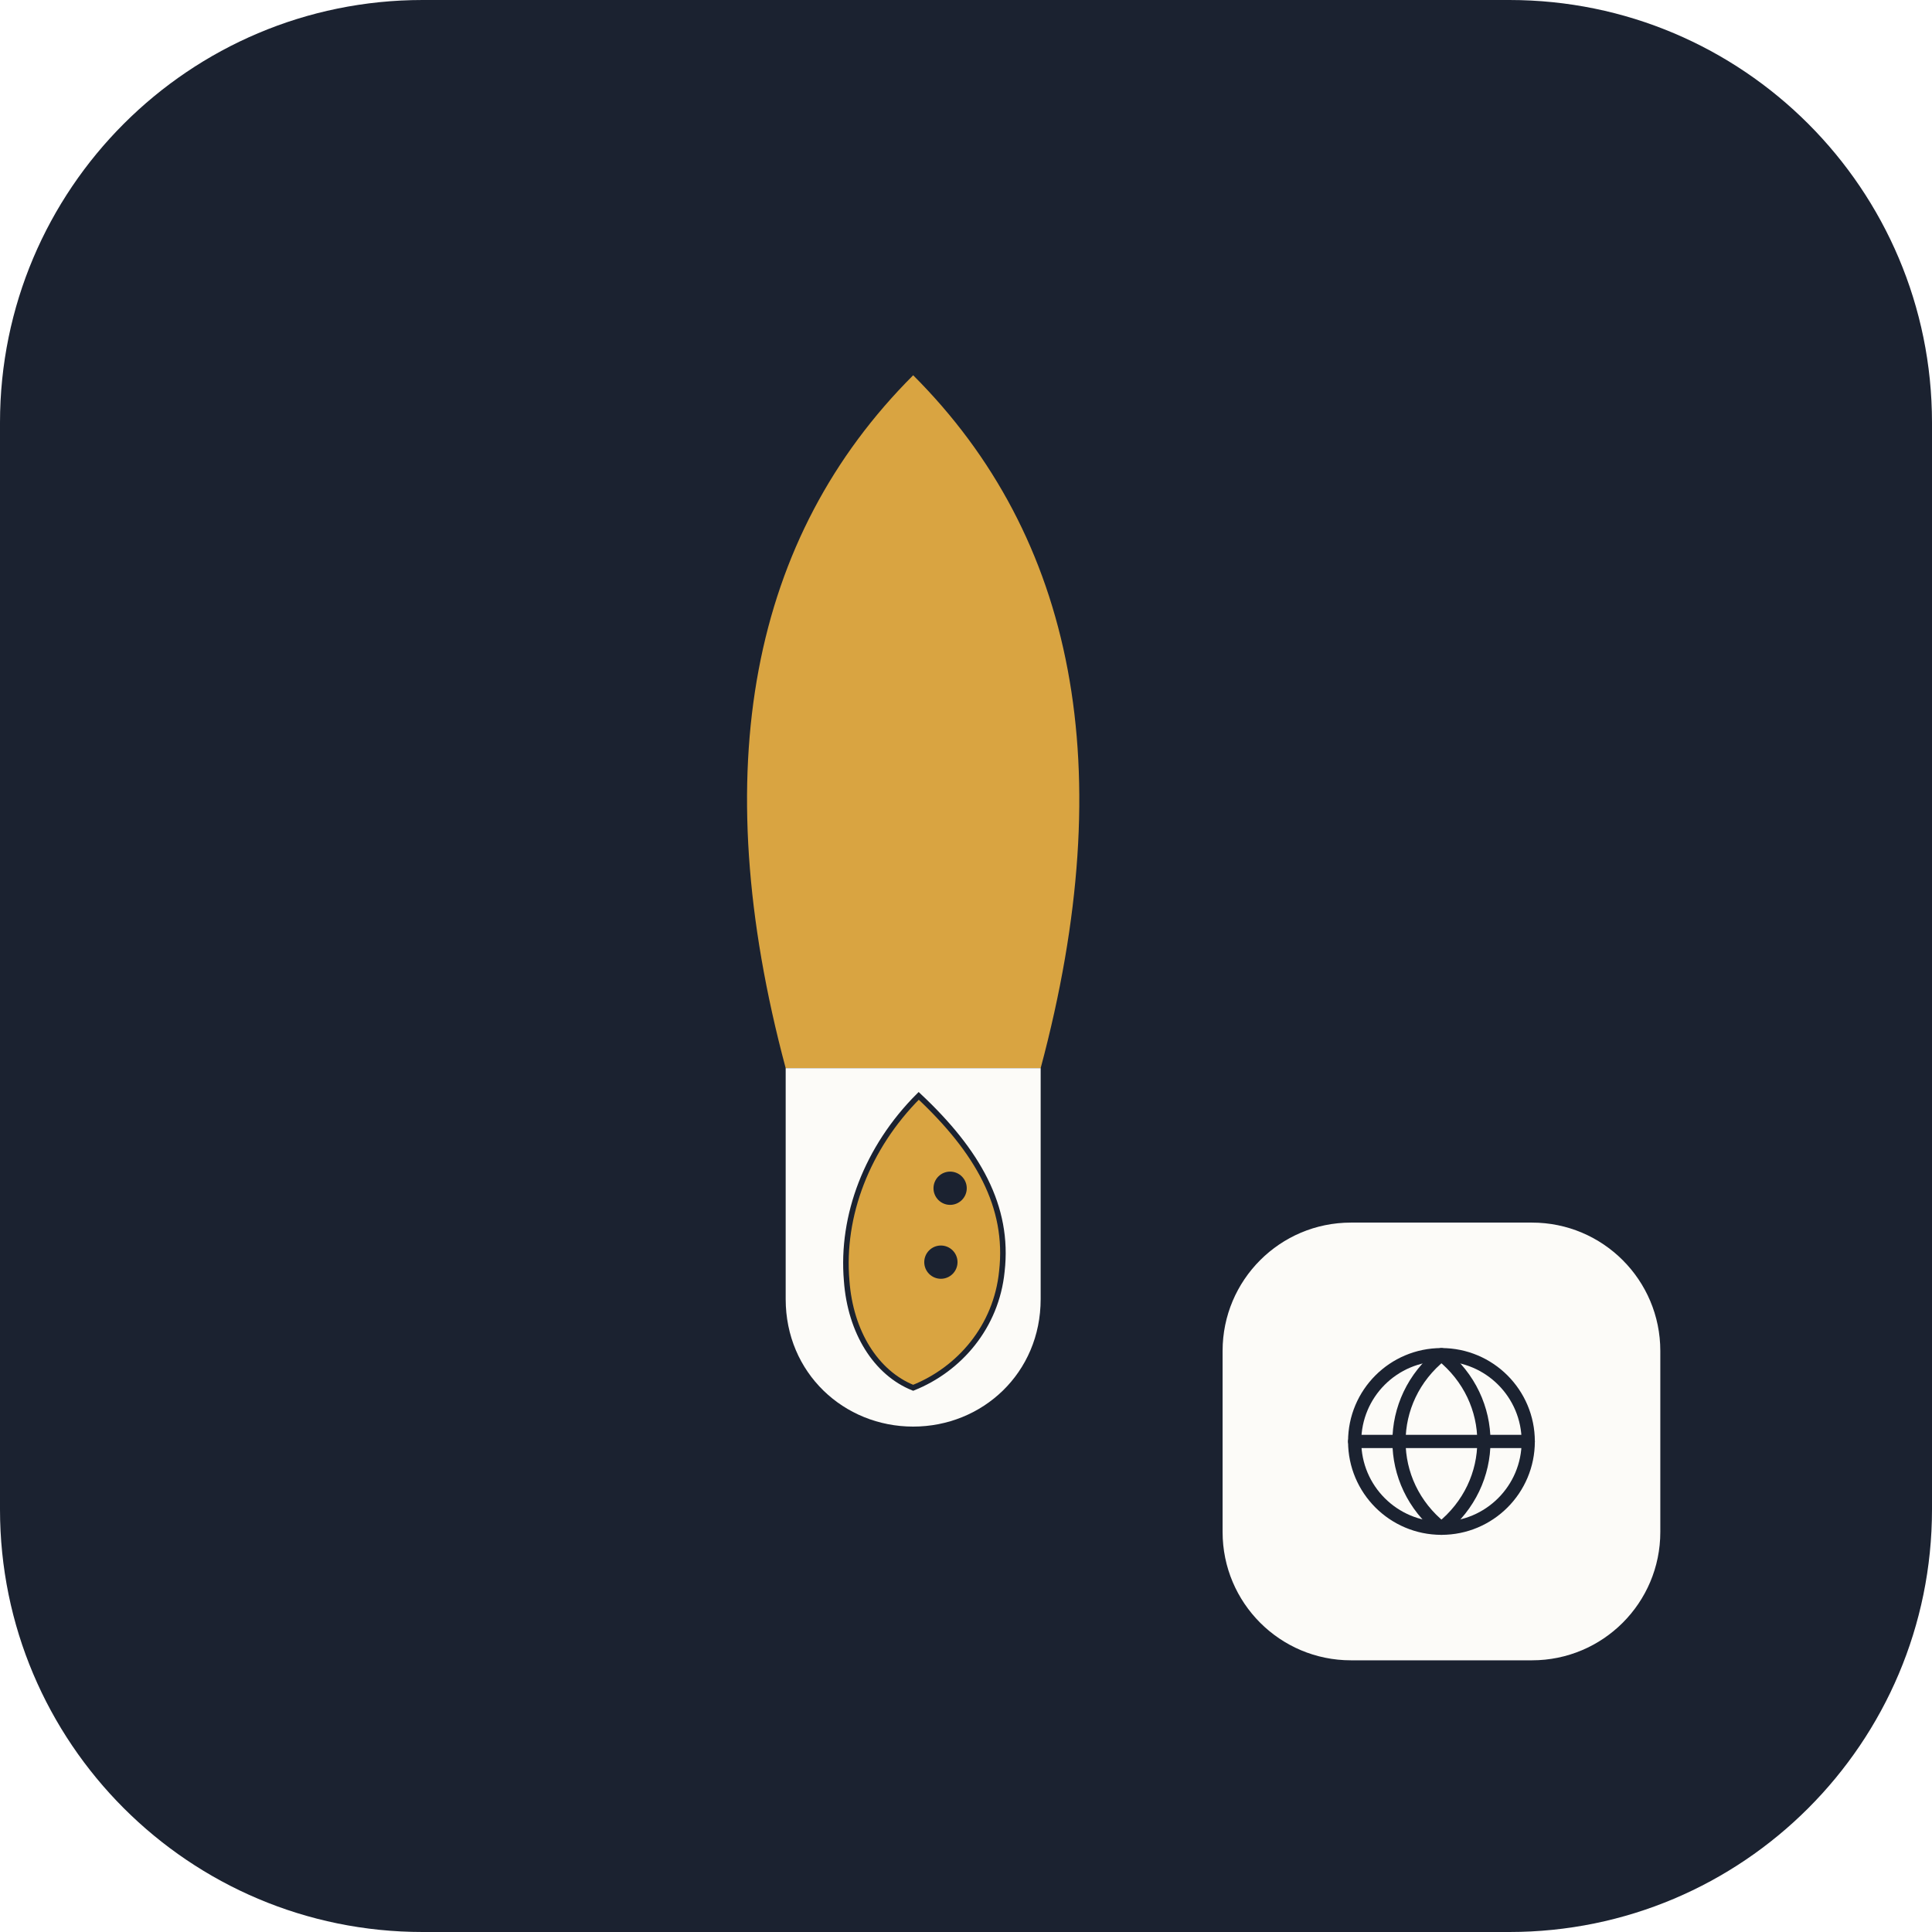
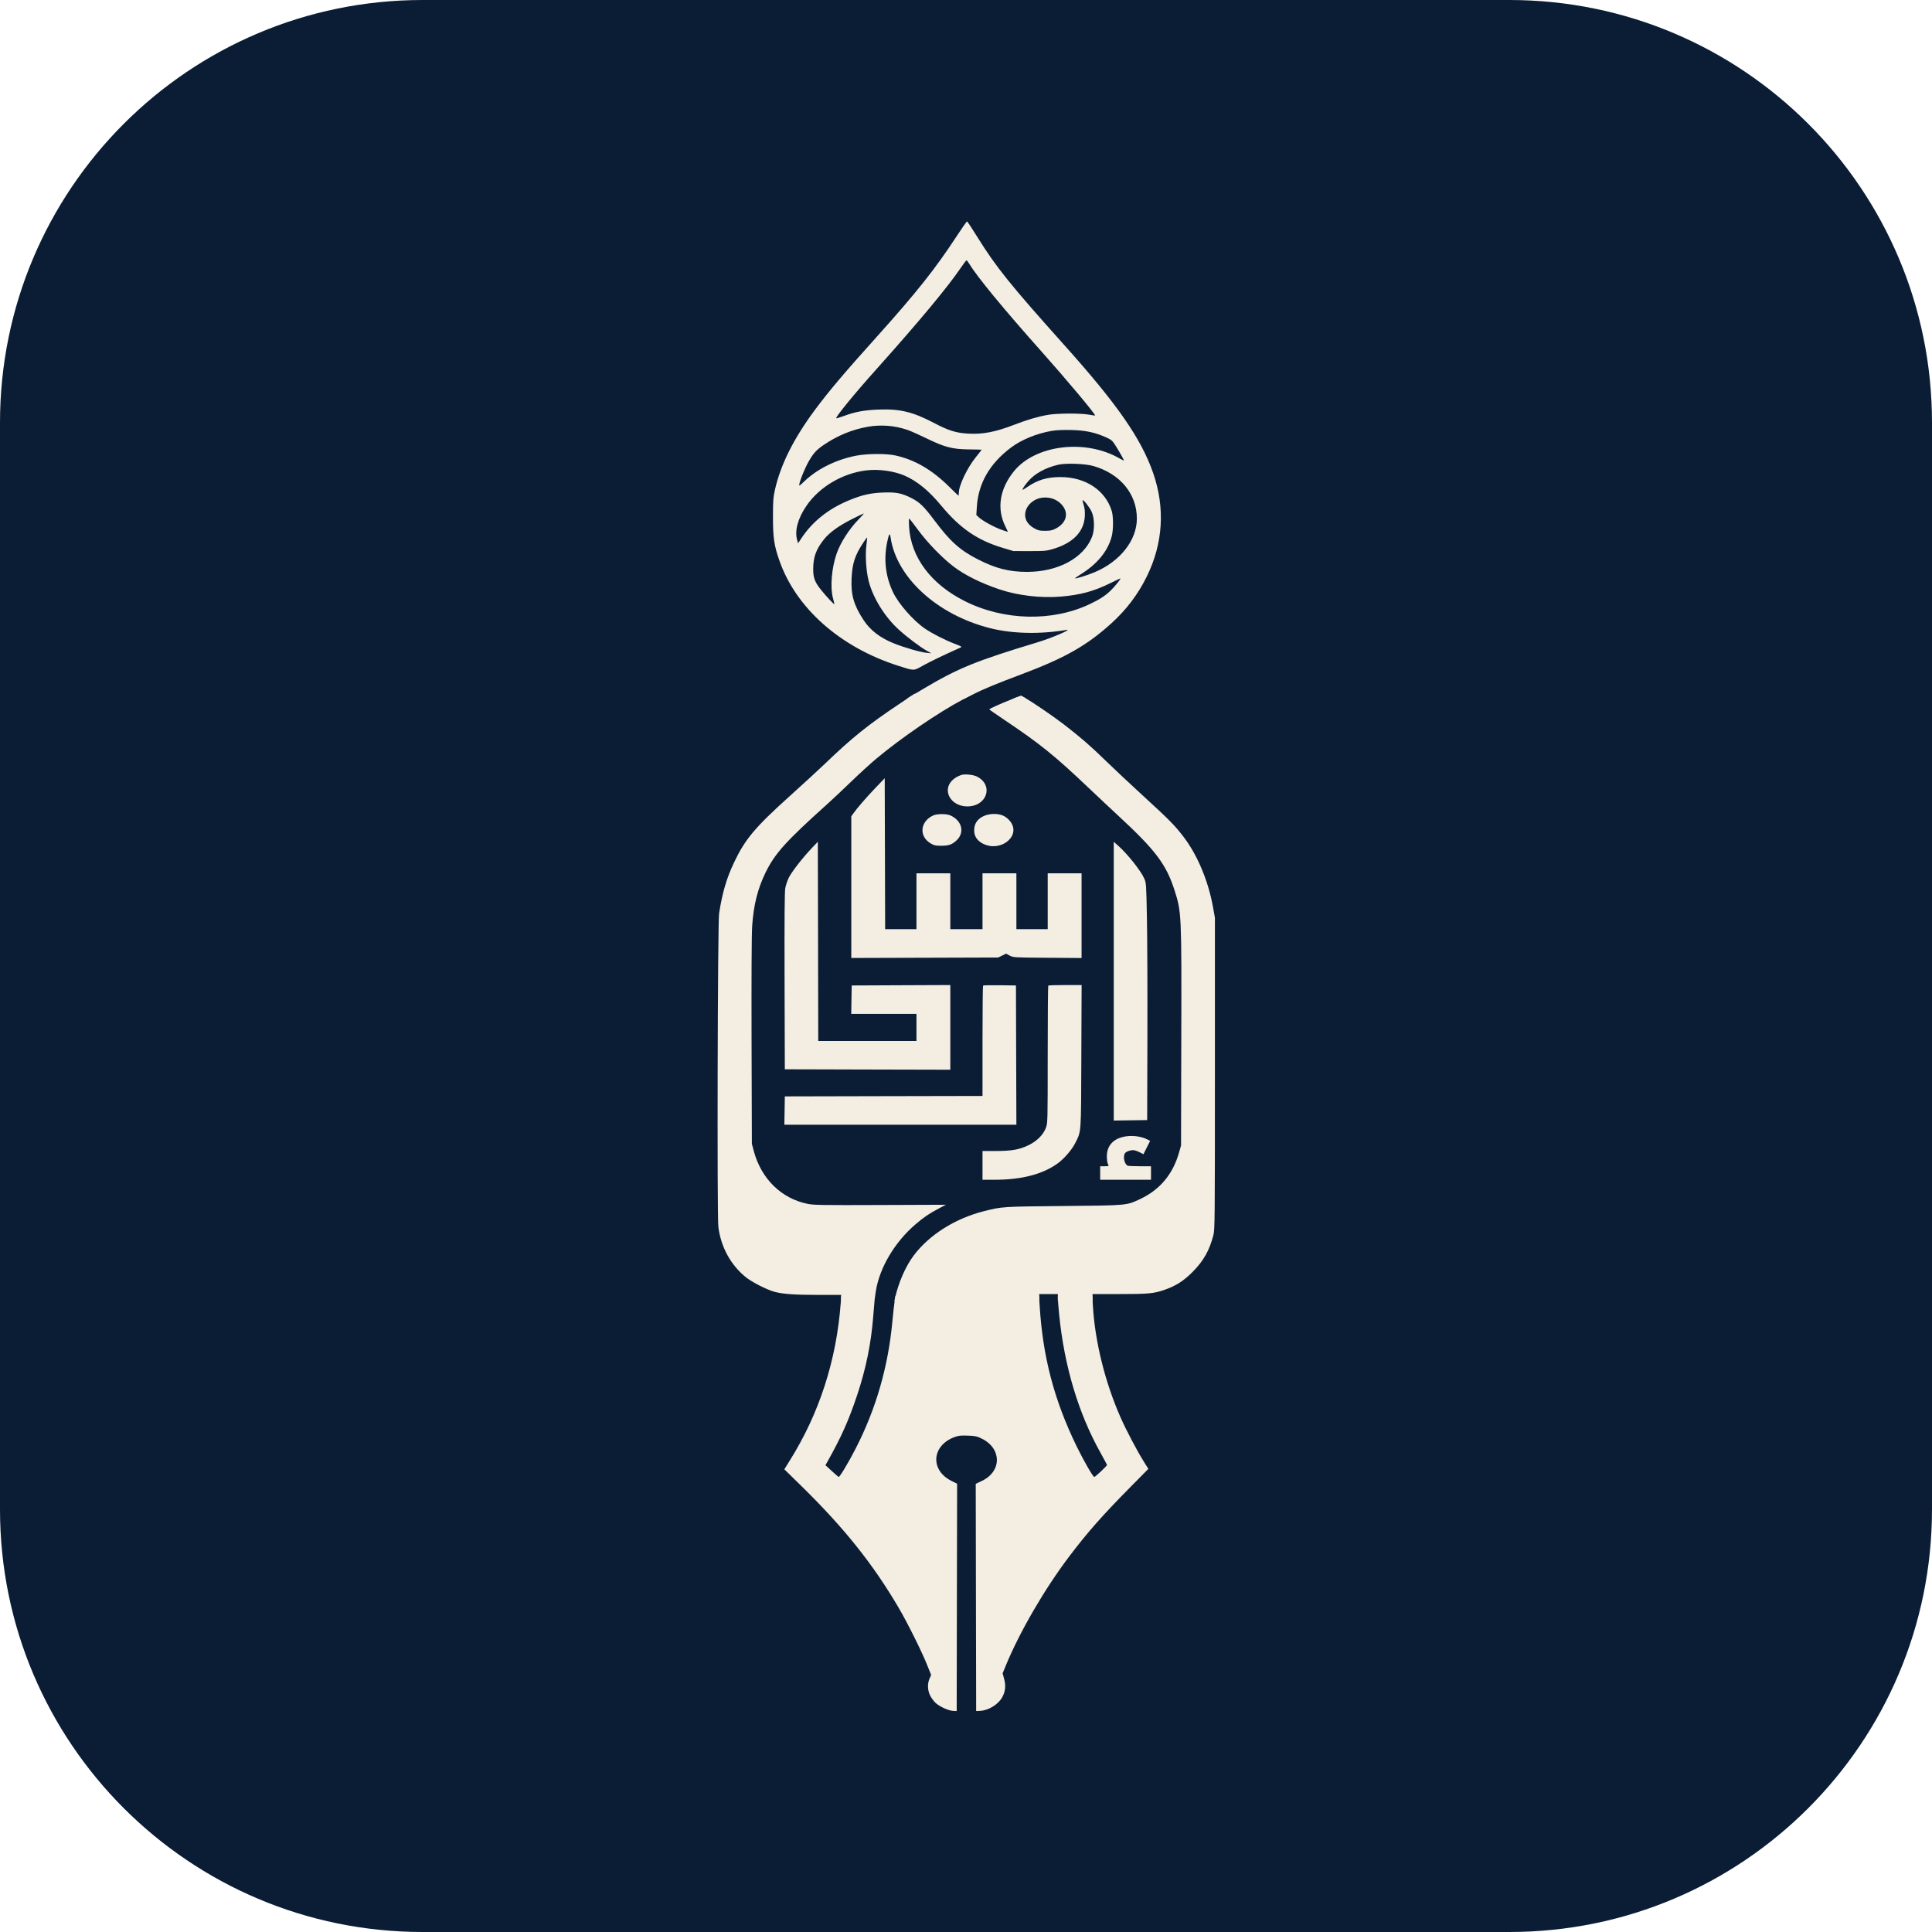
- <svg xmlns="http://www.w3.org/2000/svg" viewBox="0 0 512 512" role="img" aria-label="Irsyads site">
-   <rect width="512" height="512" rx="112" fill="#1B2230" />
-   <svg x="100" y="64" width="284" height="350" viewBox="110 95 580 580">
-     <path fill="#D9A441" d="M400 100C487.5 187.5 512.5 312.5 469 475L331 475C287.5 312.5 312.5 187.5 400 100Z" />
-     <path fill="#FCFBF8" d="M331 475L469 475L469 600C469 640 437.5 669 400 669C362.5 669 331 640 331 600Z" />
-     <path fill="#D9A441" stroke="#1B2230" stroke-width="3" d="M403 490C435 520 452 550 448 585C445 615 425 638 400 648C380 640 366 618 364 590C361 555 375 518 403 490Z" />
-     <circle cx="420" cy="540" r="9" fill="#1B2230" />
-     <circle cx="415" cy="580" r="9" fill="#1B2230" />
-   </svg>
-   <rect x="324" y="324" width="116" height="116" rx="34" fill="#FCFBF8" />
-   <g transform="translate(350 350)" fill="none" stroke="#1B2230" stroke-width="3.5" stroke-linecap="round" stroke-linejoin="round">
-     <circle cx="32" cy="32" r="23" />
-     <path d="M9 32h46M32 9c-15 12-15 34 0 46M32 9c15 12 15 34 0 46" />
+ <svg xmlns="http://www.w3.org/2000/svg" viewBox="0 0 64 64" width="64" height="64" aria-hidden="true">
+   <rect width="64" height="64" rx="14" fill="#0B1D35" />
+   <g transform="translate(32 32) scale(1) translate(-32 -32)">
+     <g transform="translate(23.58333 7) scale(0.08333333)" fill="#F3EDE2" fill-rule="evenodd">
+       <path d="M 97.29 9.89 C 88.75 22.95 81.3 32.31 65.32 50.11 C 52.52 64.35 46.65 71.29 41.13 78.69 C 32.55 90.21 27.3 100.65 25.04 110.74 C 24.36 113.8 24.27 115.11 24.27 121.63 C 24.27 129.8 24.72 132.86 26.85 138.92 C 33.47 157.79 50.98 173.28 74.01 180.64 C 80.54 182.73 80.06 182.74 83.92 180.57 C 86.63 179.05 92.75 176.11 98.59 173.52 C 99.54 173.1 99.52 173.08 96.24 171.81 C 92.51 170.37 87.52 167.81 84.71 165.9 C 80.08 162.75 74.16 156 71.97 151.37 C 68.94 144.96 68.2 138.1 69.76 131.05 C 70.42 128.05 70.73 127.73 71.04 129.75 C 73.42 145.65 89.62 160.4 110.51 165.69 C 119.34 167.93 130.3 168.19 140.88 166.41 C 143.58 165.96 135.11 169.61 129.61 171.27 C 104.93 178.72 97.82 181.62 83.93 189.89 L 77.62 193.65 88.89 193.74 L 100.15 193.83 103.47 192.16 C 107.92 189.93 113.17 187.75 123.04 184.05 C 140.31 177.57 149.04 172.62 158.79 163.78 C 164.77 158.36 169.36 152.29 172.86 145.18 C 179.36 132.03 180.22 117.82 175.37 103.96 C 170.59 90.26 161.1 76.63 139.89 52.97 C 118.76 29.4 112.9 22.12 105.54 10.25 C 103.41 6.82 101.55 4.01 101.41 4.01 C 101.27 4 99.41 6.65 97.29 9.89 M 98.96 22.42 C 93.64 30.25 82.42 43.73 65.12 63.07 C 56.55 72.64 49.01 81.87 49.42 82.27 C 49.5 82.35 50.83 81.95 52.39 81.38 C 56.99 79.69 60.47 79.04 66.03 78.82 C 74.74 78.48 79.77 79.68 88.21 84.1 C 94.13 87.2 96.99 88.09 101.87 88.37 C 107.69 88.7 112.69 87.73 120.19 84.84 C 125.42 82.82 129.55 81.61 133.65 80.9 C 137.4 80.25 146.82 80.23 150.05 80.86 C 151.3 81.1 152.32 81.24 152.32 81.15 C 152.32 80.45 141.06 67.01 131.03 55.75 C 115.92 38.8 105.42 26.04 102.21 20.74 C 101.79 20.05 101.34 19.48 101.2 19.48 C 101.06 19.48 100.05 20.8 98.96 22.42 M 61.96 85.65 C 55.72 86.76 50.01 89.1 44.55 92.79 C 41.63 94.76 40.45 96.03 38.61 99.17 C 36.73 102.39 34.17 109.01 34.8 109.01 C 34.92 109.01 35.7 108.34 36.54 107.52 C 41.71 102.49 49.15 98.77 57.23 97.16 C 61.54 96.31 69.21 96.24 72.83 97.03 C 80.61 98.72 87.47 102.71 94.4 109.57 C 96.33 111.48 97.96 113.04 98.02 113.04 C 98.09 113.04 98.14 112.58 98.14 112.01 C 98.14 108.99 101.4 102.11 104.89 97.76 C 106.17 96.15 107.23 94.81 107.22 94.77 C 107.22 94.73 104.99 94.68 102.26 94.65 C 95.66 94.59 92.49 93.77 85.35 90.28 C 82.48 88.88 79.07 87.36 77.78 86.91 C 72.71 85.16 67.18 84.72 61.96 85.65 M 134.97 87.3 C 128.98 88.35 123.02 90.8 118.86 93.93 C 110.41 100.29 105.9 108.13 105.31 117.48 L 105.11 120.73 106.19 121.72 C 107.69 123.09 112.29 125.6 115.22 126.63 C 116.56 127.11 117.66 127.45 117.66 127.39 C 117.66 127.33 117.21 126.39 116.67 125.3 C 113.14 118.24 114.35 110.38 120.05 103.34 C 128.61 92.77 148.57 90.38 162.17 98.3 C 163.05 98.81 163.77 99.14 163.77 99.02 C 163.77 98.73 161.85 95.35 160.34 92.97 C 159.16 91.11 158.79 90.8 156.6 89.82 C 152.2 87.85 148.4 87.06 142.73 86.93 C 139.4 86.86 136.76 86.98 134.97 87.3 M 137.68 100.73 C 132.62 101.9 128.27 104.3 125.69 107.35 C 124.14 109.18 123.18 110.69 123.56 110.69 C 123.67 110.69 124.41 110.25 125.19 109.7 C 129.46 106.77 133.14 105.65 138.56 105.64 C 148.51 105.63 156.47 110.92 158.95 119.18 C 159.62 121.44 159.6 126.68 158.91 129.28 C 157.36 135.1 153.22 140.16 146.72 144.22 C 145.35 145.08 144.28 145.83 144.34 145.9 C 144.58 146.13 149.18 144.7 152.1 143.48 C 162.27 139.22 168.92 130.78 168.92 122.13 C 168.91 112.32 162.3 104.33 151.65 101.25 C 148.4 100.31 140.74 100.03 137.68 100.73 M 61.45 102.97 C 51.88 104.12 42.65 109.58 37.52 117.15 C 34.19 122.04 32.86 126.88 33.84 130.5 L 34.24 131.97 35.48 130.09 C 39.96 123.29 46.37 118.19 54.76 114.77 C 59.73 112.73 63.04 111.99 68.02 111.79 C 73.11 111.59 75.38 112.02 79.12 113.89 C 82.56 115.62 84.17 117.16 88.47 122.89 C 94.75 131.26 98.57 134.69 105.68 138.33 C 112.76 141.96 118.13 143.33 125.27 143.33 C 137.5 143.34 147.69 137.88 151.05 129.53 C 152.19 126.72 152.13 121.98 150.93 119.4 C 150.08 117.59 147.69 114.54 147.36 114.86 C 147.28 114.95 147.47 115.8 147.78 116.75 C 148.18 117.96 148.32 119.25 148.24 121.07 C 147.95 127.4 143.52 131.94 135.32 134.31 C 132.92 135 131.95 135.09 126.24 135.07 L 119.85 135.06 115.65 133.8 C 105.52 130.76 98.66 126.05 91.15 116.99 C 86.23 111.06 81.7 107.34 76.71 105.12 C 72.54 103.27 66.32 102.39 61.45 102.97 M 130.28 114.03 C 127.63 114.68 125.36 116.77 124.71 119.16 C 123.97 121.91 125.21 124.39 128.13 126.01 C 129.7 126.87 130.29 127.01 132.47 127 C 134.54 127 135.3 126.83 136.72 126.09 C 141.19 123.75 142.04 119.57 138.7 116.23 C 136.59 114.12 133.37 113.28 130.28 114.03 M 55.83 122.28 C 50.56 124.92 46.83 127.58 44.65 130.28 C 41.41 134.29 40.25 137.46 40.26 142.31 C 40.26 145.72 40.92 147.44 43.45 150.58 C 45.52 153.15 48.67 156.5 48.67 156.13 C 48.67 155.97 48.41 154.88 48.1 153.71 C 46.97 149.42 47.57 141.98 49.51 136.24 C 51.02 131.81 54.52 126.33 58.38 122.38 C 59.6 121.13 60.5 120.11 60.37 120.11 C 60.25 120.11 58.21 121.09 55.83 122.28 M 78.38 125.41 C 79.08 137.52 87.1 148.22 100.53 154.96 C 116.04 162.75 135.36 163.21 150.2 156.14 C 154.24 154.21 156.27 152.9 158.49 150.77 C 159.94 149.39 162.42 146.35 162.42 145.96 C 162.42 145.87 160.67 146.67 158.54 147.73 C 151.8 151.06 146.56 152.49 138.63 153.16 C 130.77 153.82 121.55 152.73 114.29 150.28 C 106.93 147.79 100.64 144.68 96.19 141.32 C 91.67 137.91 85.72 131.79 82.02 126.76 C 80.15 124.21 78.52 122.13 78.4 122.13 C 78.28 122.13 78.27 123.61 78.38 125.41 M 60.21 131.65 C 56.85 136.7 55.78 139.95 55.51 146.03 C 55.22 152.53 56.4 156.6 60.35 162.59 C 62.94 166.53 66.86 169.54 72.22 171.71 C 76.29 173.36 82.83 175.25 85.29 175.5 L 87.2 175.69 85.32 174.63 C 82.77 173.21 77.57 169.28 74.28 166.29 C 68.7 161.23 63.98 153.6 62.3 146.92 C 61.28 142.88 60.89 136.63 61.42 132.59 C 61.62 131.03 61.74 129.71 61.69 129.66 C 61.64 129.61 60.97 130.5 60.21 131.65 M 121.36 193.11 L 119.85 193.65 121.11 193.75 C 121.8 193.81 122.94 193.81 123.63 193.75 L 124.9 193.65 123.89 193.11 C 122.96 192.61 122.75 192.61 121.36 193.11" />
+       <path d="M 74.08 196.1 C 61.98 204.2 55.54 209.39 45.14 219.4 C 42.73 221.72 36.36 227.57 31 232.4 C 17.14 244.87 13.2 249.56 8.79 258.87 C 5.8 265.15 4.11 270.95 2.85 279.13 C 2.28 282.83 2.01 399.6 2.56 403.78 C 3.6 411.72 7.42 418.75 13.34 423.6 C 15.77 425.61 21.86 428.72 24.94 429.53 C 28.29 430.42 32.89 430.74 42.36 430.75 L 51.36 430.75 51.36 431.93 L 51.36 433.11 57.91 433.11 C 65.42 433.11 64.46 433.62 65.16 429.24 C 66.63 419.95 72.65 409.8 80.85 402.76 C 84.2 399.88 86.31 398.44 90.1 396.44 L 93 394.91 66.89 395.01 C 43.86 395.1 40.46 395.04 38.08 394.56 C 27.57 392.44 19.58 384.58 16.62 373.48 L 15.88 370.68 15.76 329.95 C 15.69 303.95 15.78 287.37 16 284.08 C 16.57 275.75 18.16 269.37 21.28 262.94 C 25 255.29 29.34 250.47 45.97 235.53 C 47.92 233.79 52.13 229.82 55.34 226.72 C 58.54 223.62 63.01 219.54 65.26 217.66 C 75.15 209.37 89.94 199.26 99.82 194.03 L 104.03 191.81 92.25 191.81 L 80.47 191.81 74.08 196.1 M 119.17 193.97 C 114.92 195.64 110.26 197.74 110.26 197.98 C 110.26 198.07 112.79 199.84 115.89 201.92 C 130.35 211.6 136.29 216.39 149.88 229.32 C 152.99 232.29 158.28 237.24 161.62 240.34 C 176.34 253.95 180.6 259.61 183.89 269.88 C 186.68 278.6 186.7 279.14 186.58 328.78 L 186.48 371.35 185.72 374.04 C 183.25 382.81 178.04 389.01 170.05 392.72 C 164.69 395.21 165.24 395.16 139.7 395.41 C 115.3 395.64 115.26 395.65 108.07 397.48 C 96.63 400.39 86.35 406.89 80.2 415.1 C 76.95 419.43 74.14 425.89 72.75 432.18 L 72.55 433.11 101.33 433.11 L 130.11 433.11 130.11 431.76 L 130.11 430.42 133.81 430.42 L 137.52 430.42 137.52 431.76 L 137.52 433.11 144.42 433.11 L 151.31 433.11 151.31 431.76 L 151.31 430.42 162 430.41 C 173.51 430.41 175.57 430.22 179.83 428.76 C 184.36 427.2 187.44 425.25 191.03 421.66 C 195.38 417.31 197.79 413.05 199.35 406.97 C 199.91 404.81 199.95 400.75 199.95 342.74 L 199.95 280.82 199.16 276.44 C 197.32 266.24 193.07 256.07 187.66 248.89 C 184.25 244.36 181.83 241.89 172.01 232.91 C 166.65 228 159.83 221.62 156.87 218.73 C 150.66 212.66 146.66 209.18 140.04 204.07 C 135.69 200.72 128 195.47 124.39 193.38 L 122.88 192.51 119.17 193.97 M 99.15 224.06 C 97.65 224.55 96.31 225.37 95.38 226.35 C 91.47 230.48 95.12 236.56 101.5 236.56 C 109.36 236.56 112.11 228.16 105.38 224.7 C 103.93 223.96 100.53 223.61 99.15 224.06 M 65.04 229.16 C 61.43 232.93 57.54 237.43 56.13 239.47 L 55.4 240.53 55.4 268.67 L 55.4 296.81 84.59 296.72 L 113.79 296.63 115.35 295.86 L 116.92 295.09 118.38 295.86 C 119.83 296.62 120.02 296.64 133.39 296.73 L 146.94 296.83 146.94 279.99 L 146.94 263.15 140.21 263.15 L 133.48 263.15 133.48 274.25 L 133.48 285.36 127.25 285.36 L 121.03 285.36 121.03 274.25 L 121.03 263.15 114.29 263.15 L 107.56 263.15 107.56 274.25 L 107.56 285.36 101.17 285.36 L 94.77 285.36 94.77 274.25 L 94.77 263.15 88.04 263.15 L 81.31 263.15 81.31 274.25 L 81.31 285.36 75.09 285.36 L 68.86 285.36 68.78 255.36 L 68.69 225.35 65.04 229.16 M 88.1 240.1 C 82.76 242.42 82.14 248.44 86.96 251.27 C 88.34 252.09 88.9 252.21 91.24 252.2 C 94.14 252.2 95.45 251.73 97.24 250.07 C 100.64 246.92 99.37 242.06 94.64 240.08 C 93.13 239.46 89.56 239.47 88.1 240.1 M 108.03 240.4 C 105.7 241.48 104.46 243.15 104.27 245.46 C 104.02 248.49 105.64 250.72 108.95 251.89 C 114.6 253.88 121 249.56 119.68 244.63 C 119.21 242.91 117.69 241.17 115.86 240.28 C 113.78 239.28 110.32 239.33 108.03 240.4 M 39.66 253.18 C 35.98 257.06 31.59 262.72 30.5 265 C 29.97 266.11 29.37 267.93 29.16 269.04 C 28.89 270.48 28.81 281.12 28.88 306.06 L 28.98 341.06 61.88 341.15 L 94.77 341.23 94.77 324.4 L 94.77 307.57 75.17 307.65 L 55.57 307.74 55.47 313.38 L 55.38 319.02 68.35 319.02 L 81.31 319.02 81.31 324.4 L 81.31 329.79 61.79 329.79 L 42.27 329.79 42.19 290.2 L 42.1 250.61 39.66 253.18 M 159.73 306.04 L 159.73 361.44 166.38 361.34 L 173.02 361.25 173.11 328.1 C 173.16 309.87 173.07 288.67 172.92 280.98 C 172.66 267.25 172.64 266.99 171.84 265.19 C 170.45 262.04 165.03 255.26 161.33 252.03 L 159.73 250.64 159.73 306.04 M 107.79 307.79 C 107.67 307.92 107.56 317.84 107.56 329.84 L 107.56 351.66 68.27 351.74 L 28.98 351.83 28.89 357.47 L 28.79 363.1 74.91 363.1 L 121.03 363.1 120.94 335.42 L 120.86 307.74 114.44 307.65 C 110.91 307.6 107.92 307.66 107.79 307.79 M 133.7 307.8 C 133.58 307.92 133.48 320.26 133.48 335.21 C 133.48 361.89 133.46 362.44 132.78 364.27 C 131.73 367.06 129.29 369.55 125.95 371.19 C 122.3 372.99 119.22 373.54 112.75 373.54 L 107.56 373.54 107.56 379.26 L 107.56 384.98 112.53 384.97 C 123.21 384.96 131.61 382.75 137.54 378.4 C 140.1 376.52 143.15 372.96 144.44 370.36 C 146.87 365.44 146.73 367.37 146.85 335.93 L 146.96 307.57 140.45 307.57 C 136.86 307.57 133.83 307.67 133.7 307.8 M 163.09 368.02 C 159.13 369.08 156.96 371.82 156.99 375.74 C 157 376.93 157.17 378.2 157.36 378.56 C 157.89 379.55 157.84 379.6 156.03 379.6 L 154.34 379.6 154.34 382.29 L 154.34 384.98 164.44 384.98 L 174.54 384.98 174.54 382.29 L 174.54 379.6 170.19 379.6 C 167.8 379.6 165.6 379.5 165.3 379.39 C 164.07 378.91 163.34 375.98 164.1 374.56 C 164.47 373.86 166.11 373.2 167.46 373.2 C 167.96 373.2 169.08 373.56 169.95 374 L 171.54 374.81 172.87 372.16 L 174.2 369.52 173.21 369 C 170.38 367.54 166.35 367.15 163.09 368.02" />
+       <path d="M 51.2 434.03 C 49.48 456.85 42.67 477.88 30.93 496.62 L 28.78 500.07 35.57 506.72 C 52.63 523.45 64.02 537.71 74.23 555.11 C 77.72 561.06 83.35 572.37 85.5 577.73 L 87.15 581.83 86.53 583.21 C 85.57 585.34 85.7 588.08 86.87 590.24 C 87.4 591.21 88.37 592.47 89.02 593.04 C 90.66 594.48 94.09 596.02 95.84 596.1 L 97.3 596.17 97.38 550.99 L 97.47 505.81 95.16 504.65 C 86.68 500.38 87.35 490.68 96.36 487.29 C 98 486.67 98.84 486.58 101.69 486.68 C 104.7 486.79 105.33 486.92 107.31 487.9 C 115.23 491.8 115.27 500.85 107.4 504.64 L 104.87 505.85 104.95 551.01 L 105.04 596.17 106.7 596.08 C 110 595.91 113.87 593.5 115.42 590.65 C 116.67 588.35 116.9 586.11 116.15 583.36 L 115.56 581.16 116.83 578.06 C 122.39 564.6 132.19 547.73 141.98 534.78 C 149.18 525.25 155.19 518.43 166.01 507.48 L 173.49 499.9 171.64 496.94 C 168.92 492.58 164.69 484.54 162.45 479.46 C 156.28 465.53 152.25 449.23 151.43 434.95 L 151.21 431.09 144.36 431.09 L 137.52 431.09 137.52 432.22 C 137.52 432.84 137.75 435.68 138.03 438.53 C 140.08 459.08 145.64 477.68 154.44 493.45 C 155.87 496.01 157.04 498.22 157.04 498.37 C 157.04 498.75 152.39 503.11 151.99 503.11 C 151.48 503.11 147.78 496.67 144.93 490.83 C 136.02 472.52 131.49 455.24 130.27 434.87 L 130.04 431.09 101.5 431.09 L 72.96 431.09 72.61 433.36 C 72.42 434.61 72.01 438.28 71.71 441.52 C 70.04 459.38 65.19 476.14 57.15 491.8 C 54.3 497.36 50.85 503.12 50.4 503.1 C 50.28 503.09 49.04 502.04 47.66 500.76 L 45.13 498.44 45.76 497.32 C 51.41 487.29 54.37 480.68 57.77 470.47 C 61.25 460.01 63.28 450.04 64.12 439.33 C 64.32 436.74 64.57 433.83 64.66 432.86 L 64.83 431.09 58.12 431.09 L 51.42 431.09 51.2 434.03" />
+     </g>
  </g>
</svg>
